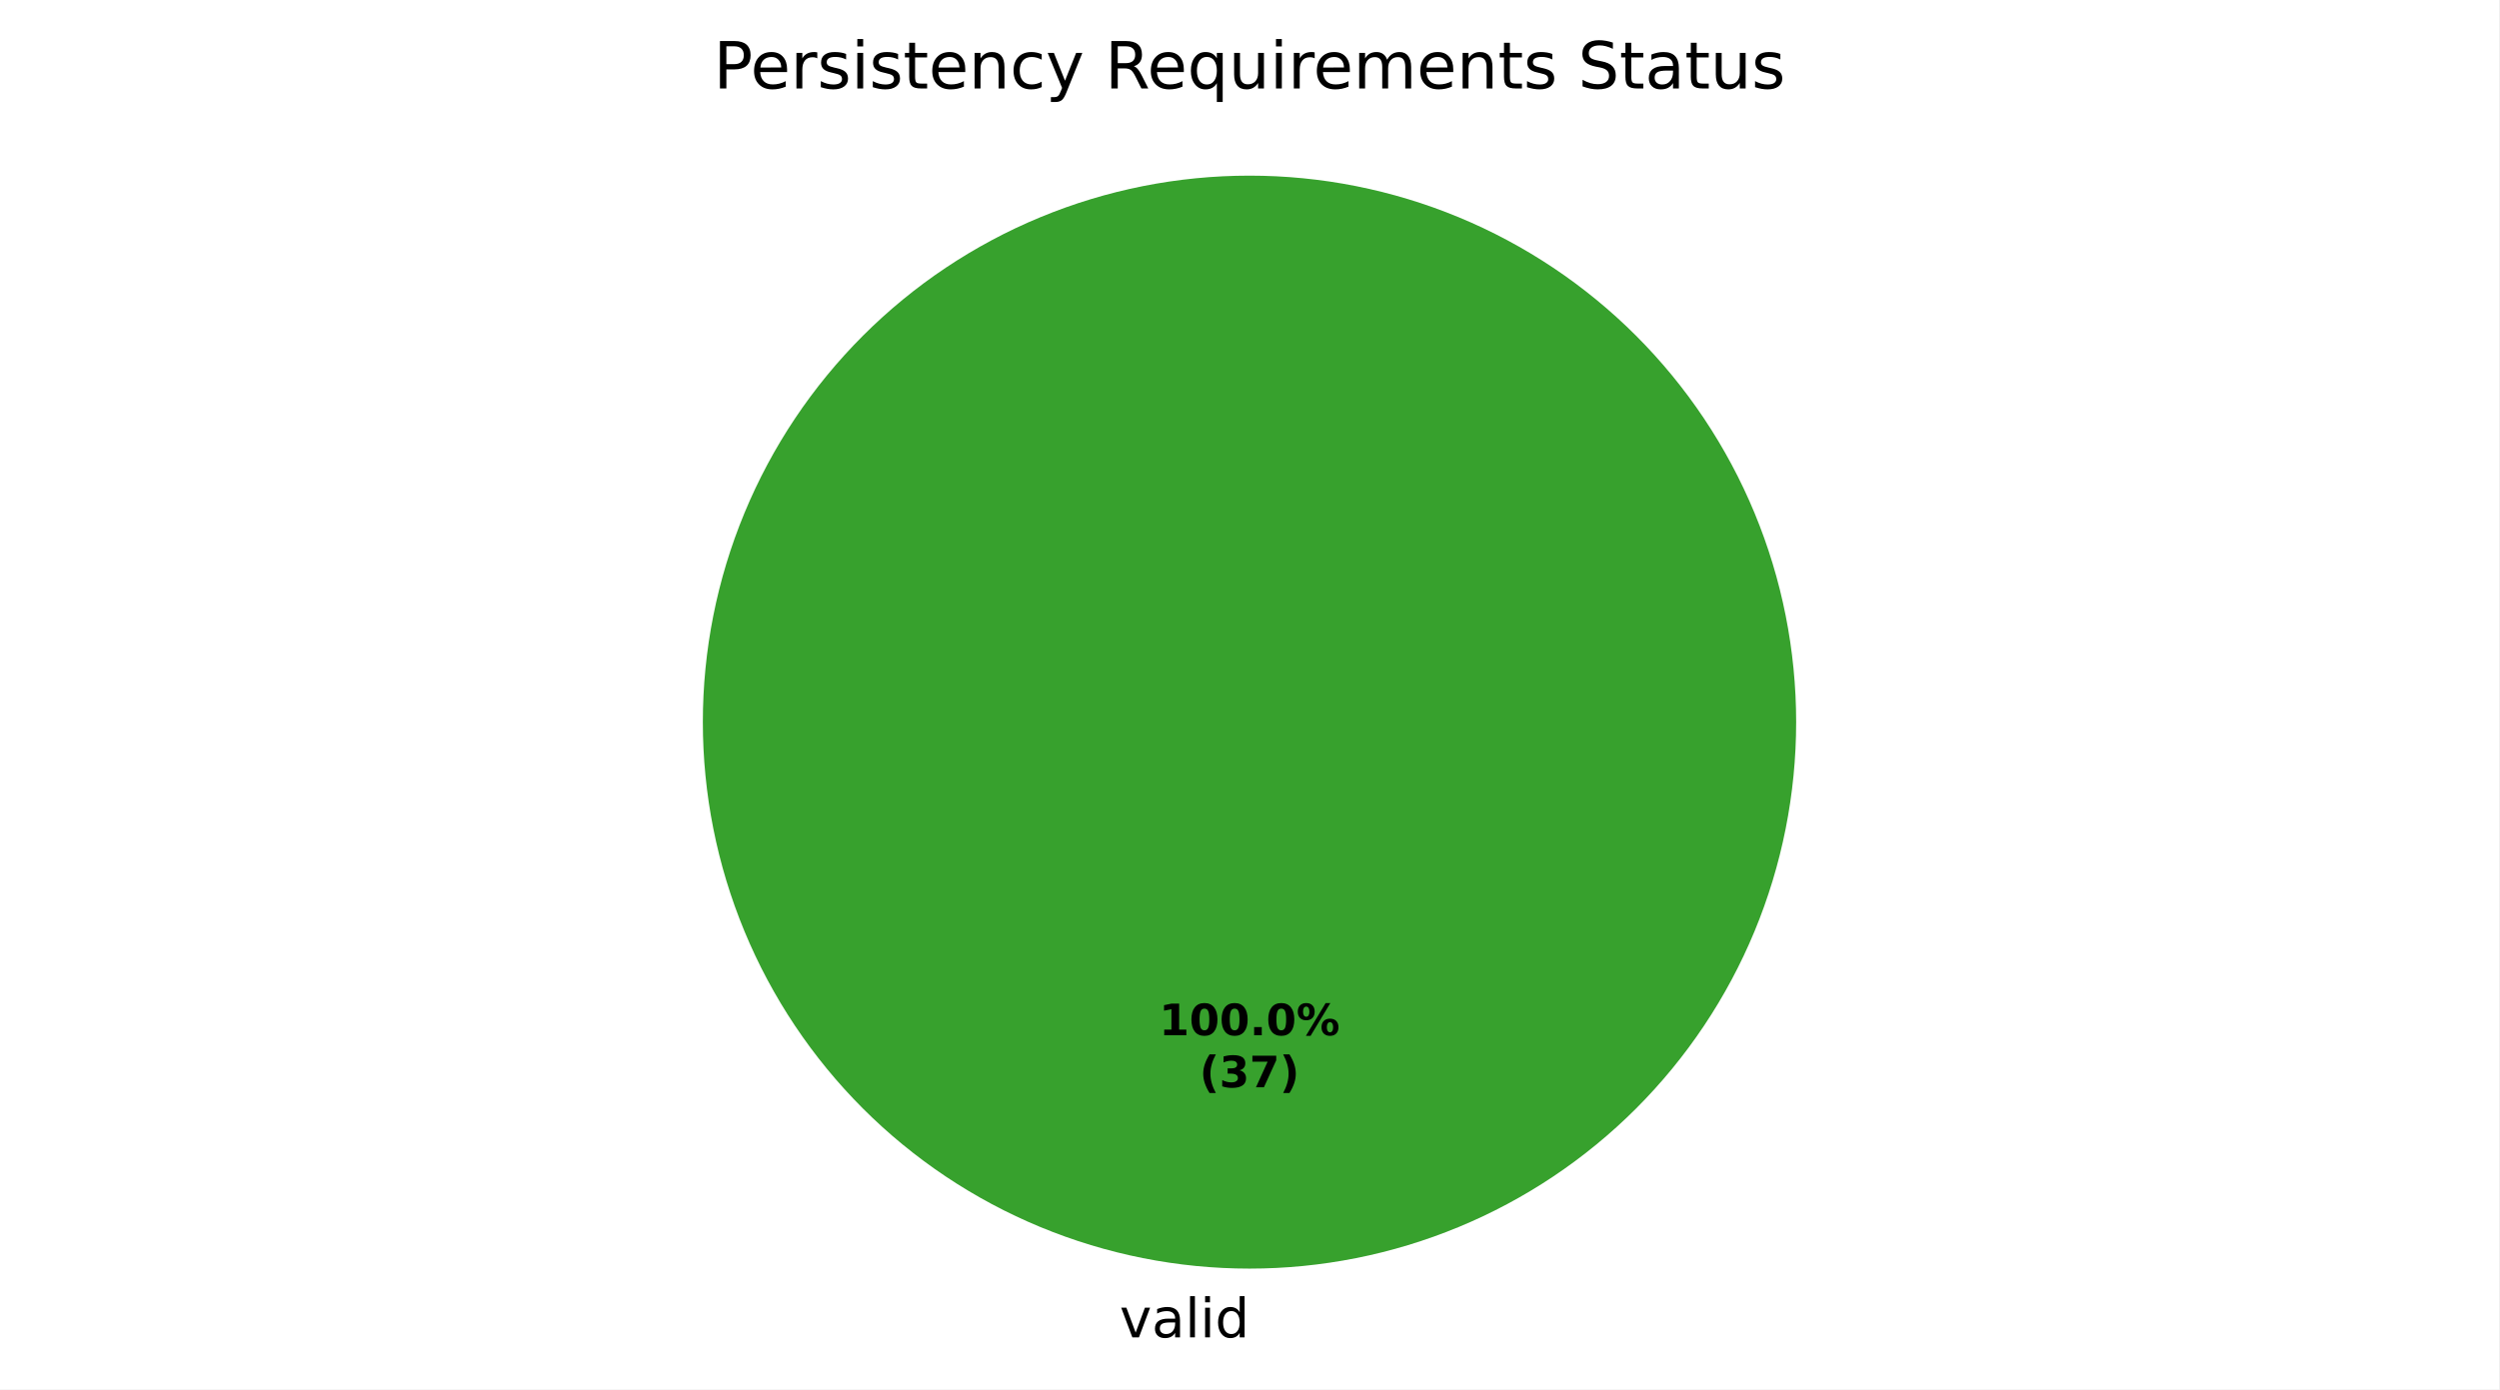
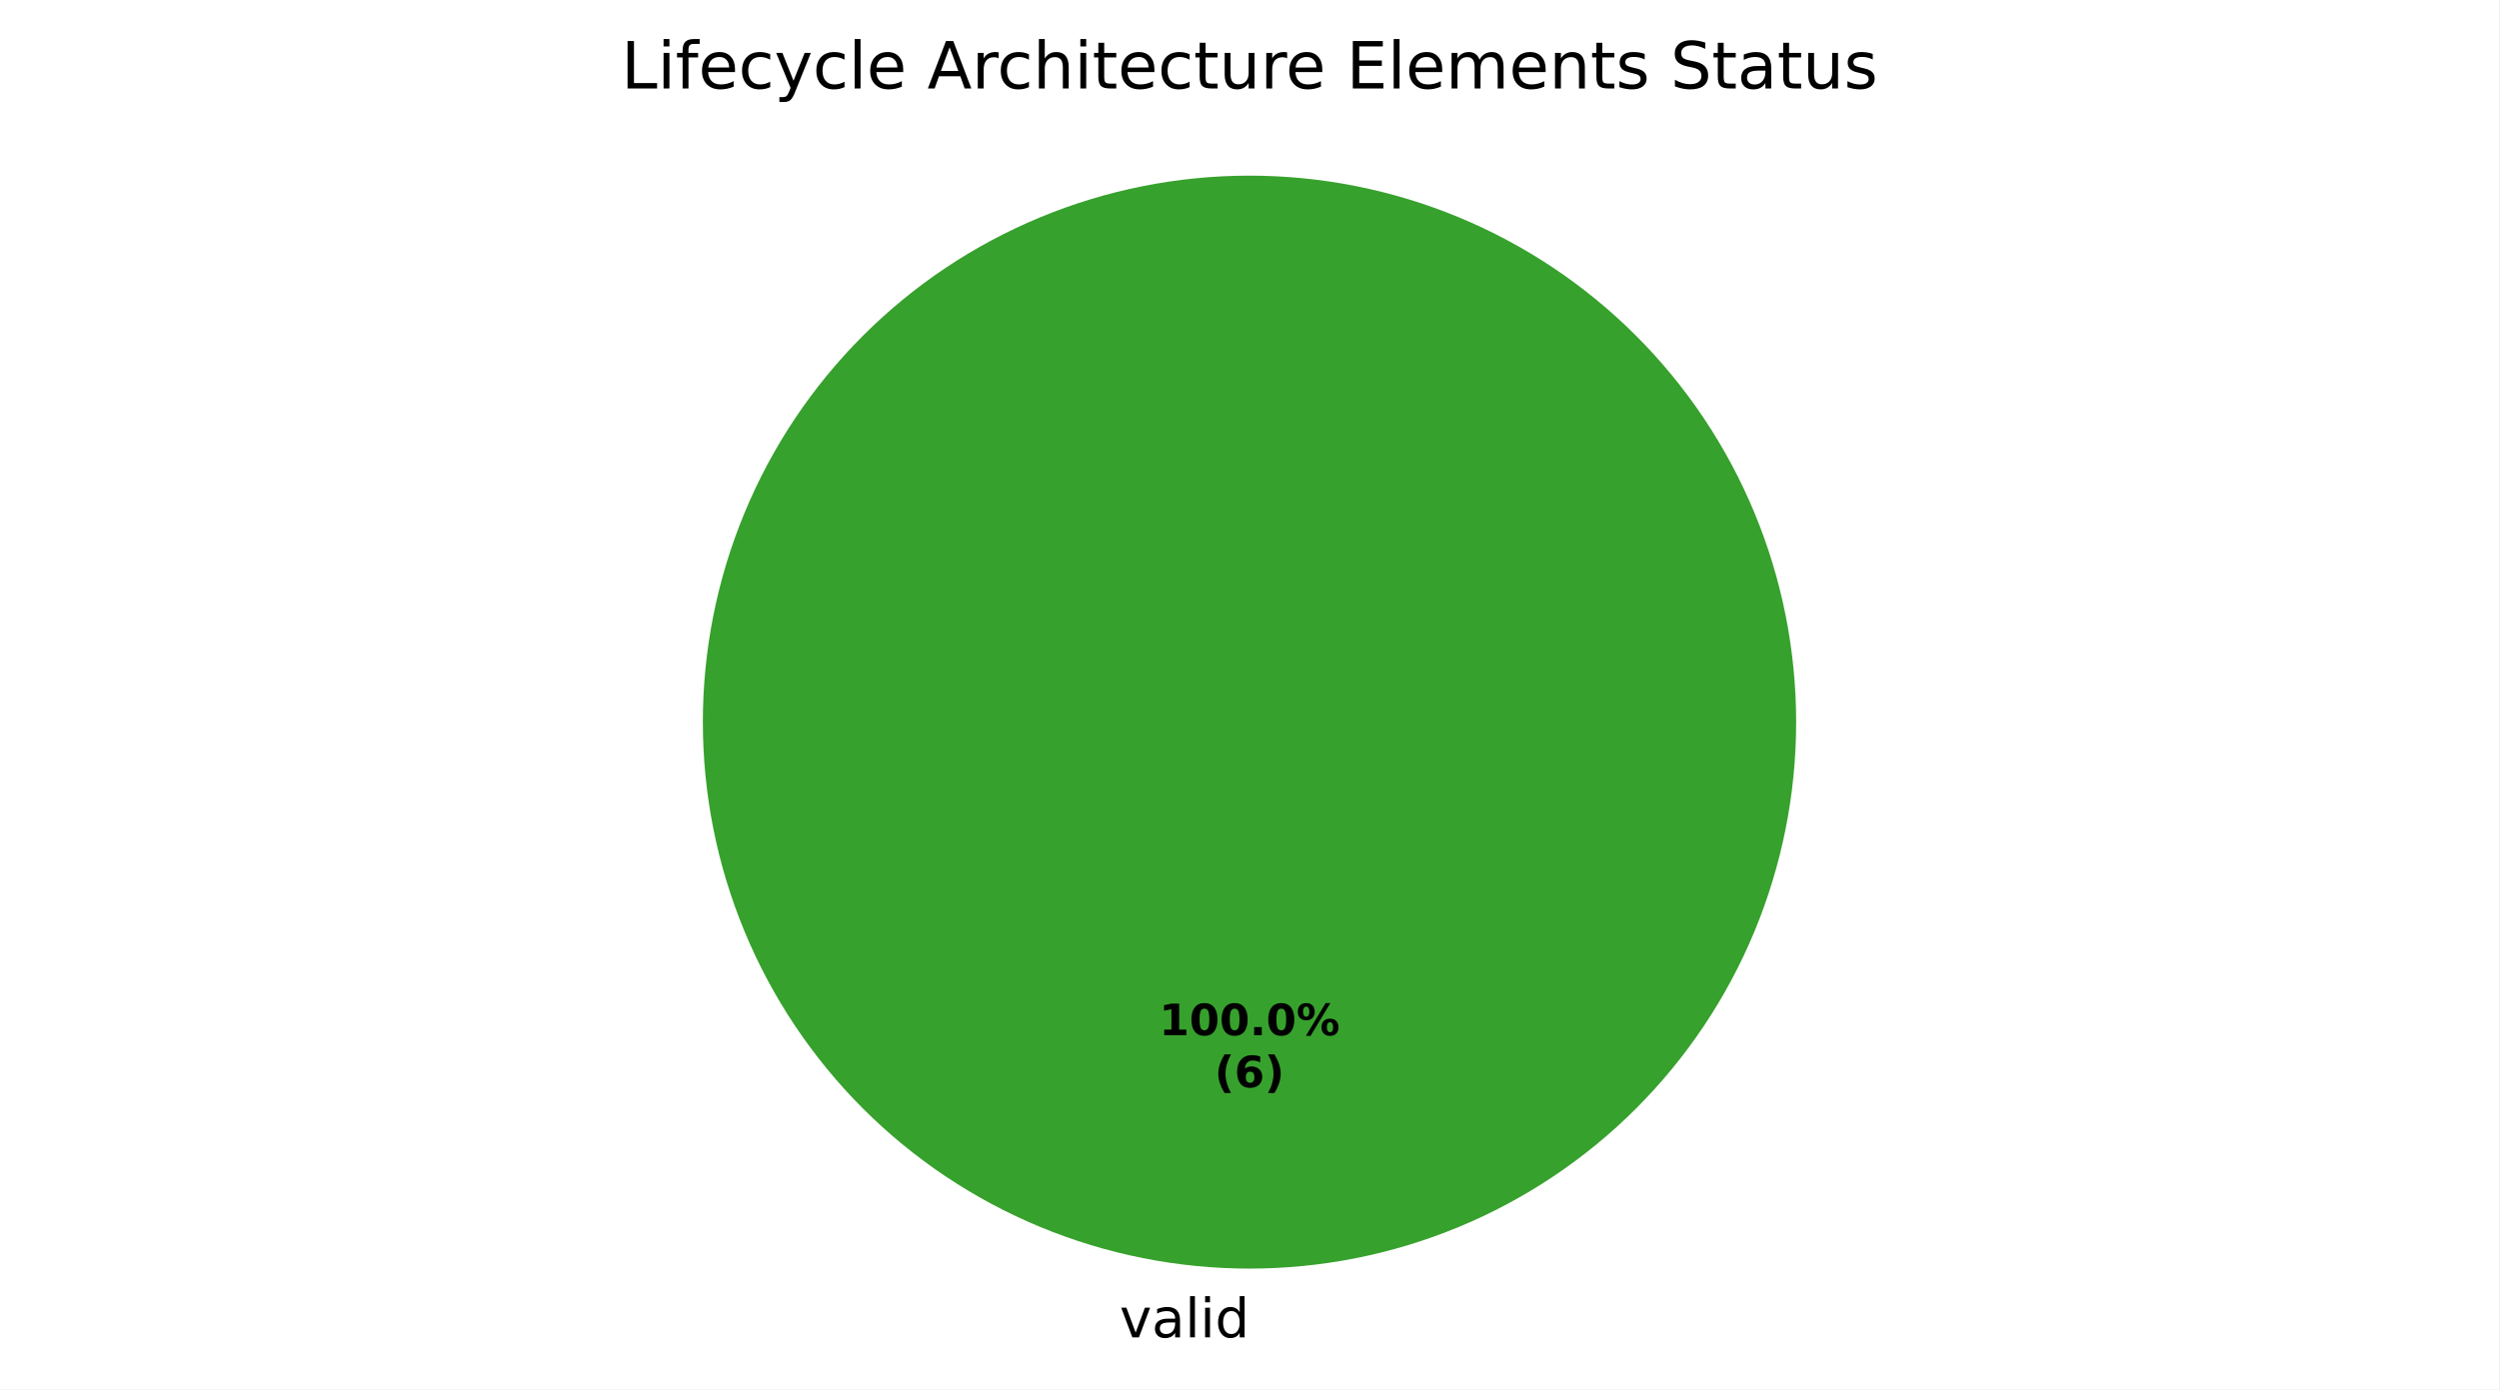
<svg xmlns="http://www.w3.org/2000/svg" xmlns:xlink="http://www.w3.org/1999/xlink" width="460.8pt" height="256.279pt" viewBox="0 0 460.8 256.279" version="1.1">
  <defs>
    <style type="text/css">*{stroke-linejoin: round; stroke-linecap: butt}</style>
  </defs>
  <g id="figure_1">
    <g id="patch_1">
      <path d="M 0 256.279  L 460.8 256.279  L 460.8 0  L 0 0  z " style="fill: #ffffff" />
    </g>
    <g id="axes_1">
      <g id="patch_2">
        <path d="M 331.2 133.198  C 331.2 119.961 328.593 106.853 323.527 94.624  C 318.462 82.394 311.036 71.282 301.676 61.922  C 292.316 52.562 281.204 45.137 268.974 40.071  C 256.745 35.006 243.637 32.398 230.4 32.398  C 217.163 32.398 204.055 35.006 191.826 40.071  C 179.596 45.137 168.484 52.562 159.124 61.922  C 149.764 71.282 142.338 82.394 137.273 94.624  C 132.207 106.853 129.6 119.961 129.6 133.198  C 129.6 146.435 132.207 159.543 137.273 171.773  C 142.338 184.002 149.764 195.115 159.124 204.474  C 168.484 213.834 179.596 221.26 191.826 226.325  C 204.055 231.391 217.163 233.998 230.4 233.998  C 243.637 233.998 256.745 231.391 268.974 226.325  C 281.204 221.26 292.316 213.834 301.676 204.474  C 311.036 195.115 318.462 184.002 323.527 171.773  C 328.593 159.543 331.2 146.435 331.2 133.198  M 230.4 133.198  z " style="fill: #37a12d" />
      </g>
      <g id="patch_3">
        <path d="M 230.4 32.398  C 230.4 32.398 230.4 32.398 230.4 32.398  L 230.4 133.198  z " style="fill: #1f6feb" />
      </g>
      <g id="patch_4">
        <path d="M 230.4 32.398  C 230.4 32.398 230.4 32.398 230.4 32.398  L 230.4 133.198  z " style="fill: #ca2828" />
      </g>
      <g id="matplotlib.axis_1" />
      <g id="matplotlib.axis_2" />
      <g id="text_1">
        <g transform="translate(206.4484 246.6762) scale(0.1 -0.1)">
          <defs>
            <path id="DejaVuSans-59" d="M 191 3500  L 800 3500  L 1894 563  L 2988 3500  L 3597 3500  L 2284 0  L 1503 0  L 191 3500  z " transform="scale(0.015625)" />
            <path id="DejaVuSans-44" d="M 2194 1759  Q 1497 1759 1228 1600  Q 959 1441 959 1056  Q 959 750 1161 570  Q 1363 391 1709 391  Q 2188 391 2477 730  Q 2766 1069 2766 1631  L 2766 1759  L 2194 1759  z M 3341 1997  L 3341 0  L 2766 0  L 2766 531  Q 2569 213 2275 61  Q 1981 -91 1556 -91  Q 1019 -91 701 211  Q 384 513 384 1019  Q 384 1609 779 1909  Q 1175 2209 1959 2209  L 2766 2209  L 2766 2266  Q 2766 2663 2505 2880  Q 2244 3097 1772 3097  Q 1472 3097 1187 3025  Q 903 2953 641 2809  L 641 3341  Q 956 3463 1253 3523  Q 1550 3584 1831 3584  Q 2591 3584 2966 3190  Q 3341 2797 3341 1997  z " transform="scale(0.015625)" />
            <path id="DejaVuSans-4f" d="M 603 4863  L 1178 4863  L 1178 0  L 603 0  L 603 4863  z " transform="scale(0.015625)" />
            <path id="DejaVuSans-4c" d="M 603 3500  L 1178 3500  L 1178 0  L 603 0  L 603 3500  z M 603 4863  L 1178 4863  L 1178 4134  L 603 4134  L 603 4863  z " transform="scale(0.015625)" />
            <path id="DejaVuSans-47" d="M 2906 2969  L 2906 4863  L 3481 4863  L 3481 0  L 2906 0  L 2906 525  Q 2725 213 2448 61  Q 2172 -91 1784 -91  Q 1150 -91 751 415  Q 353 922 353 1747  Q 353 2572 751 3078  Q 1150 3584 1784 3584  Q 2172 3584 2448 3432  Q 2725 3281 2906 2969  z M 947 1747  Q 947 1113 1208 752  Q 1469 391 1925 391  Q 2381 391 2643 752  Q 2906 1113 2906 1747  Q 2906 2381 2643 2742  Q 2381 3103 1925 3103  Q 1469 3103 1208 2742  Q 947 2381 947 1747  z " transform="scale(0.015625)" />
          </defs>
          <use xlink:href="#DejaVuSans-59" />
          <use xlink:href="#DejaVuSans-44" transform="translate(59.1875 0)" />
          <use xlink:href="#DejaVuSans-4f" transform="translate(120.4688 0)" />
          <use xlink:href="#DejaVuSans-4c" transform="translate(148.25 0)" />
          <use xlink:href="#DejaVuSans-47" transform="translate(176.0312 0)" />
        </g>
      </g>
      <g id="text_2">
        <g transform="translate(213.74 190.9555) scale(0.08 -0.08)">
          <defs>
            <path id="DejaVuSans-Bold-14" d="M 750 831  L 1813 831  L 1813 3847  L 722 3622  L 722 4441  L 1806 4666  L 2950 4666  L 2950 831  L 4013 831  L 4013 0  L 750 0  L 750 831  z " transform="scale(0.015625)" />
            <path id="DejaVuSans-Bold-13" d="M 2944 2338  Q 2944 3213 2780 3570  Q 2616 3928 2228 3928  Q 1841 3928 1675 3570  Q 1509 3213 1509 2338  Q 1509 1453 1675 1090  Q 1841 728 2228 728  Q 2613 728 2778 1090  Q 2944 1453 2944 2338  z M 4147 2328  Q 4147 1169 3647 539  Q 3147 -91 2228 -91  Q 1306 -91 806 539  Q 306 1169 306 2328  Q 306 3491 806 4120  Q 1306 4750 2228 4750  Q 3147 4750 3647 4120  Q 4147 3491 4147 2328  z " transform="scale(0.015625)" />
            <path id="DejaVuSans-Bold-11" d="M 653 1209  L 1778 1209  L 1778 0  L 653 0  L 653 1209  z " transform="scale(0.015625)" />
            <path id="DejaVuSans-Bold-8" d="M 4959 1925  Q 4738 1925 4616 1733  Q 4494 1541 4494 1184  Q 4494 825 4614 633  Q 4734 441 4959 441  Q 5184 441 5303 633  Q 5422 825 5422 1184  Q 5422 1541 5301 1733  Q 5181 1925 4959 1925  z M 4959 2450  Q 5541 2450 5875 2112  Q 6209 1775 6209 1184  Q 6209 594 5875 251  Q 5541 -91 4959 -91  Q 4378 -91 4042 251  Q 3706 594 3706 1184  Q 3706 1772 4042 2111  Q 4378 2450 4959 2450  z M 2094 -91  L 1403 -91  L 4319 4750  L 5013 4750  L 2094 -91  z M 1453 4750  Q 2034 4750 2367 4411  Q 2700 4072 2700 3481  Q 2700 2891 2367 2550  Q 2034 2209 1453 2209  Q 872 2209 539 2550  Q 206 2891 206 3481  Q 206 4072 539 4411  Q 872 4750 1453 4750  z M 1453 4225  Q 1228 4225 1106 4031  Q 984 3838 984 3481  Q 984 3122 1106 2926  Q 1228 2731 1453 2731  Q 1678 2731 1798 2926  Q 1919 3122 1919 3481  Q 1919 3838 1797 4031  Q 1675 4225 1453 4225  z " transform="scale(0.015625)" />
          </defs>
          <use xlink:href="#DejaVuSans-Bold-14" />
          <use xlink:href="#DejaVuSans-Bold-13" transform="translate(69.57812 0)" />
          <use xlink:href="#DejaVuSans-Bold-13" transform="translate(139.1562 0)" />
          <use xlink:href="#DejaVuSans-Bold-11" transform="translate(208.7344 0)" />
          <use xlink:href="#DejaVuSans-Bold-13" transform="translate(246.7188 0)" />
          <use xlink:href="#DejaVuSans-Bold-8" transform="translate(316.2969 0)" />
        </g>
-         <g transform="translate(221.1775 200.557) scale(0.08 -0.08)">
+         <g transform="translate(223.9606 200.557) scale(0.08 -0.08)">
          <defs>
            <path id="DejaVuSans-Bold-b" d="M 2413 -844  L 1484 -844  Q 1006 -72 778 623  Q 550 1319 550 2003  Q 550 2688 779 3389  Q 1009 4091 1484 4856  L 2413 4856  Q 2013 4116 1813 3408  Q 1613 2700 1613 2009  Q 1613 1319 1811 609  Q 2009 -100 2413 -844  z " transform="scale(0.015625)" />
-             <path id="DejaVuSans-Bold-16" d="M 2981 2516  Q 3453 2394 3698 2092  Q 3944 1791 3944 1325  Q 3944 631 3412 270  Q 2881 -91 1863 -91  Q 1503 -91 1142 -33  Q 781 25 428 141  L 428 1069  Q 766 900 1098 814  Q 1431 728 1753 728  Q 2231 728 2486 893  Q 2741 1059 2741 1369  Q 2741 1688 2480 1852  Q 2219 2016 1709 2016  L 1228 2016  L 1228 2791  L 1734 2791  Q 2188 2791 2409 2933  Q 2631 3075 2631 3366  Q 2631 3634 2415 3781  Q 2200 3928 1806 3928  Q 1516 3928 1219 3862  Q 922 3797 628 3669  L 628 4550  Q 984 4650 1334 4700  Q 1684 4750 2022 4750  Q 2931 4750 3382 4451  Q 3834 4153 3834 3553  Q 3834 3144 3618 2883  Q 3403 2622 2981 2516  z " transform="scale(0.015625)" />
-             <path id="DejaVuSans-Bold-1a" d="M 428 4666  L 3944 4666  L 3944 3988  L 2125 0  L 953 0  L 2675 3781  L 428 3781  L 428 4666  z " transform="scale(0.015625)" />
+             <path id="DejaVuSans-Bold-19" d="M 2316 2303  Q 2000 2303 1842 2098  Q 1684 1894 1684 1484  Q 1684 1075 1842 870  Q 2000 666 2316 666  Q 2634 666 2792 870  Q 2950 1075 2950 1484  Q 2950 1894 2792 2098  Q 2634 2303 2316 2303  z M 3803 4544  L 3803 3681  Q 3506 3822 3243 3889  Q 2981 3956 2731 3956  Q 2194 3956 1894 3657  Q 1594 3359 1544 2772  Q 1750 2925 1990 3001  Q 2231 3078 2516 3078  Q 3231 3078 3670 2659  Q 4109 2241 4109 1563  Q 4109 813 3618 361  Q 3128 -91 2303 -91  Q 1394 -91 895 523  Q 397 1138 397 2266  Q 397 3422 980 4083  Q 1563 4744 2578 4744  Q 2900 4744 3203 4694  Q 3506 4644 3803 4544  z " transform="scale(0.015625)" />
            <path id="DejaVuSans-Bold-c" d="M 513 -844  Q 913 -100 1113 609  Q 1313 1319 1313 2009  Q 1313 2700 1113 3408  Q 913 4116 513 4856  L 1441 4856  Q 1916 4091 2145 3389  Q 2375 2688 2375 2003  Q 2375 1319 2147 623  Q 1919 -72 1441 -844  L 513 -844  z " transform="scale(0.015625)" />
          </defs>
          <use xlink:href="#DejaVuSans-Bold-b" />
-           <use xlink:href="#DejaVuSans-Bold-16" transform="translate(45.70312 0)" />
-           <use xlink:href="#DejaVuSans-Bold-1a" transform="translate(115.2812 0)" />
-           <use xlink:href="#DejaVuSans-Bold-c" transform="translate(184.8594 0)" />
+           <use xlink:href="#DejaVuSans-Bold-19" transform="translate(45.70312 0)" />
+           <use xlink:href="#DejaVuSans-Bold-c" transform="translate(115.2812 0)" />
        </g>
      </g>
      <g id="text_3">
-         <g transform="translate(131.5772 16.31812) scale(0.12 -0.12)">
+         <g transform="translate(114.5409 16.31812) scale(0.12 -0.12)">
          <defs>
-             <path id="DejaVuSans-33" d="M 1259 4147  L 1259 2394  L 2053 2394  Q 2494 2394 2734 2622  Q 2975 2850 2975 3272  Q 2975 3691 2734 3919  Q 2494 4147 2053 4147  L 1259 4147  z M 628 4666  L 2053 4666  Q 2838 4666 3239 4311  Q 3641 3956 3641 3272  Q 3641 2581 3239 2228  Q 2838 1875 2053 1875  L 1259 1875  L 1259 0  L 628 0  L 628 4666  z " transform="scale(0.015625)" />
+             <path id="DejaVuSans-2f" d="M 628 4666  L 1259 4666  L 1259 531  L 3531 531  L 3531 0  L 628 0  L 628 4666  z " transform="scale(0.015625)" />
+             <path id="DejaVuSans-49" d="M 2375 4863  L 2375 4384  L 1825 4384  Q 1516 4384 1395 4259  Q 1275 4134 1275 3809  L 1275 3500  L 2222 3500  L 2222 3053  L 1275 3053  L 1275 0  L 697 0  L 697 3053  L 147 3053  L 147 3500  L 697 3500  L 697 3744  Q 697 4328 969 4595  Q 1241 4863 1831 4863  L 2375 4863  z " transform="scale(0.015625)" />
            <path id="DejaVuSans-48" d="M 3597 1894  L 3597 1613  L 953 1613  Q 991 1019 1311 708  Q 1631 397 2203 397  Q 2534 397 2845 478  Q 3156 559 3463 722  L 3463 178  Q 3153 47 2828 -22  Q 2503 -91 2169 -91  Q 1331 -91 842 396  Q 353 884 353 1716  Q 353 2575 817 3079  Q 1281 3584 2069 3584  Q 2775 3584 3186 3129  Q 3597 2675 3597 1894  z M 3022 2063  Q 3016 2534 2758 2815  Q 2500 3097 2075 3097  Q 1594 3097 1305 2825  Q 1016 2553 972 2059  L 3022 2063  z " transform="scale(0.015625)" />
-             <path id="DejaVuSans-55" d="M 2631 2963  Q 2534 3019 2420 3045  Q 2306 3072 2169 3072  Q 1681 3072 1420 2755  Q 1159 2438 1159 1844  L 1159 0  L 581 0  L 581 3500  L 1159 3500  L 1159 2956  Q 1341 3275 1631 3429  Q 1922 3584 2338 3584  Q 2397 3584 2469 3576  Q 2541 3569 2628 3553  L 2631 2963  z " transform="scale(0.015625)" />
-             <path id="DejaVuSans-56" d="M 2834 3397  L 2834 2853  Q 2591 2978 2328 3040  Q 2066 3103 1784 3103  Q 1356 3103 1142 2972  Q 928 2841 928 2578  Q 928 2378 1081 2264  Q 1234 2150 1697 2047  L 1894 2003  Q 2506 1872 2764 1633  Q 3022 1394 3022 966  Q 3022 478 2636 193  Q 2250 -91 1575 -91  Q 1294 -91 989 -36  Q 684 19 347 128  L 347 722  Q 666 556 975 473  Q 1284 391 1588 391  Q 1994 391 2212 530  Q 2431 669 2431 922  Q 2431 1156 2273 1281  Q 2116 1406 1581 1522  L 1381 1569  Q 847 1681 609 1914  Q 372 2147 372 2553  Q 372 3047 722 3315  Q 1072 3584 1716 3584  Q 2034 3584 2315 3537  Q 2597 3491 2834 3397  z " transform="scale(0.015625)" />
-             <path id="DejaVuSans-57" d="M 1172 4494  L 1172 3500  L 2356 3500  L 2356 3053  L 1172 3053  L 1172 1153  Q 1172 725 1289 603  Q 1406 481 1766 481  L 2356 481  L 2356 0  L 1766 0  Q 1100 0 847 248  Q 594 497 594 1153  L 594 3053  L 172 3053  L 172 3500  L 594 3500  L 594 4494  L 1172 4494  z " transform="scale(0.015625)" />
-             <path id="DejaVuSans-51" d="M 3513 2113  L 3513 0  L 2938 0  L 2938 2094  Q 2938 2591 2744 2837  Q 2550 3084 2163 3084  Q 1697 3084 1428 2787  Q 1159 2491 1159 1978  L 1159 0  L 581 0  L 581 3500  L 1159 3500  L 1159 2956  Q 1366 3272 1645 3428  Q 1925 3584 2291 3584  Q 2894 3584 3203 3211  Q 3513 2838 3513 2113  z " transform="scale(0.015625)" />
            <path id="DejaVuSans-46" d="M 3122 3366  L 3122 2828  Q 2878 2963 2633 3030  Q 2388 3097 2138 3097  Q 1578 3097 1268 2742  Q 959 2388 959 1747  Q 959 1106 1268 751  Q 1578 397 2138 397  Q 2388 397 2633 464  Q 2878 531 3122 666  L 3122 134  Q 2881 22 2623 -34  Q 2366 -91 2075 -91  Q 1284 -91 818 406  Q 353 903 353 1747  Q 353 2603 823 3093  Q 1294 3584 2113 3584  Q 2378 3584 2631 3529  Q 2884 3475 3122 3366  z " transform="scale(0.015625)" />
            <path id="DejaVuSans-5c" d="M 2059 -325  Q 1816 -950 1584 -1140  Q 1353 -1331 966 -1331  L 506 -1331  L 506 -850  L 844 -850  Q 1081 -850 1212 -737  Q 1344 -625 1503 -206  L 1606 56  L 191 3500  L 800 3500  L 1894 763  L 2988 3500  L 3597 3500  L 2059 -325  z " transform="scale(0.015625)" />
            <path id="DejaVuSans-3" transform="scale(0.015625)" />
-             <path id="DejaVuSans-35" d="M 2841 2188  Q 3044 2119 3236 1894  Q 3428 1669 3622 1275  L 4263 0  L 3584 0  L 2988 1197  Q 2756 1666 2539 1819  Q 2322 1972 1947 1972  L 1259 1972  L 1259 0  L 628 0  L 628 4666  L 2053 4666  Q 2853 4666 3247 4331  Q 3641 3997 3641 3322  Q 3641 2881 3436 2590  Q 3231 2300 2841 2188  z M 1259 4147  L 1259 2491  L 2053 2491  Q 2509 2491 2742 2702  Q 2975 2913 2975 3322  Q 2975 3731 2742 3939  Q 2509 4147 2053 4147  L 1259 4147  z " transform="scale(0.015625)" />
-             <path id="DejaVuSans-54" d="M 947 1747  Q 947 1113 1208 752  Q 1469 391 1925 391  Q 2381 391 2643 752  Q 2906 1113 2906 1747  Q 2906 2381 2643 2742  Q 2381 3103 1925 3103  Q 1469 3103 1208 2742  Q 947 2381 947 1747  z M 2906 525  Q 2725 213 2448 61  Q 2172 -91 1784 -91  Q 1150 -91 751 415  Q 353 922 353 1747  Q 353 2572 751 3078  Q 1150 3584 1784 3584  Q 2172 3584 2448 3432  Q 2725 3281 2906 2969  L 2906 3500  L 3481 3500  L 3481 -1331  L 2906 -1331  L 2906 525  z " transform="scale(0.015625)" />
+             <path id="DejaVuSans-24" d="M 2188 4044  L 1331 1722  L 3047 1722  L 2188 4044  z M 1831 4666  L 2547 4666  L 4325 0  L 3669 0  L 3244 1197  L 1141 1197  L 716 0  L 50 0  L 1831 4666  z " transform="scale(0.015625)" />
+             <path id="DejaVuSans-55" d="M 2631 2963  Q 2534 3019 2420 3045  Q 2306 3072 2169 3072  Q 1681 3072 1420 2755  Q 1159 2438 1159 1844  L 1159 0  L 581 0  L 581 3500  L 1159 3500  L 1159 2956  Q 1341 3275 1631 3429  Q 1922 3584 2338 3584  Q 2397 3584 2469 3576  Q 2541 3569 2628 3553  L 2631 2963  z " transform="scale(0.015625)" />
+             <path id="DejaVuSans-4b" d="M 3513 2113  L 3513 0  L 2938 0  L 2938 2094  Q 2938 2591 2744 2837  Q 2550 3084 2163 3084  Q 1697 3084 1428 2787  Q 1159 2491 1159 1978  L 1159 0  L 581 0  L 581 4863  L 1159 4863  L 1159 2956  Q 1366 3272 1645 3428  Q 1925 3584 2291 3584  Q 2894 3584 3203 3211  Q 3513 2838 3513 2113  z " transform="scale(0.015625)" />
+             <path id="DejaVuSans-57" d="M 1172 4494  L 1172 3500  L 2356 3500  L 2356 3053  L 1172 3053  L 1172 1153  Q 1172 725 1289 603  Q 1406 481 1766 481  L 2356 481  L 2356 0  L 1766 0  Q 1100 0 847 248  Q 594 497 594 1153  L 594 3053  L 172 3053  L 172 3500  L 594 3500  L 594 4494  L 1172 4494  z " transform="scale(0.015625)" />
            <path id="DejaVuSans-58" d="M 544 1381  L 544 3500  L 1119 3500  L 1119 1403  Q 1119 906 1312 657  Q 1506 409 1894 409  Q 2359 409 2629 706  Q 2900 1003 2900 1516  L 2900 3500  L 3475 3500  L 3475 0  L 2900 0  L 2900 538  Q 2691 219 2414 64  Q 2138 -91 1772 -91  Q 1169 -91 856 284  Q 544 659 544 1381  z M 1991 3584  L 1991 3584  z " transform="scale(0.015625)" />
+             <path id="DejaVuSans-28" d="M 628 4666  L 3578 4666  L 3578 4134  L 1259 4134  L 1259 2753  L 3481 2753  L 3481 2222  L 1259 2222  L 1259 531  L 3634 531  L 3634 0  L 628 0  L 628 4666  z " transform="scale(0.015625)" />
            <path id="DejaVuSans-50" d="M 3328 2828  Q 3544 3216 3844 3400  Q 4144 3584 4550 3584  Q 5097 3584 5394 3201  Q 5691 2819 5691 2113  L 5691 0  L 5113 0  L 5113 2094  Q 5113 2597 4934 2840  Q 4756 3084 4391 3084  Q 3944 3084 3684 2787  Q 3425 2491 3425 1978  L 3425 0  L 2847 0  L 2847 2094  Q 2847 2600 2669 2842  Q 2491 3084 2119 3084  Q 1678 3084 1418 2786  Q 1159 2488 1159 1978  L 1159 0  L 581 0  L 581 3500  L 1159 3500  L 1159 2956  Q 1356 3278 1631 3431  Q 1906 3584 2284 3584  Q 2666 3584 2933 3390  Q 3200 3197 3328 2828  z " transform="scale(0.015625)" />
+             <path id="DejaVuSans-51" d="M 3513 2113  L 3513 0  L 2938 0  L 2938 2094  Q 2938 2591 2744 2837  Q 2550 3084 2163 3084  Q 1697 3084 1428 2787  Q 1159 2491 1159 1978  L 1159 0  L 581 0  L 581 3500  L 1159 3500  L 1159 2956  Q 1366 3272 1645 3428  Q 1925 3584 2291 3584  Q 2894 3584 3203 3211  Q 3513 2838 3513 2113  z " transform="scale(0.015625)" />
+             <path id="DejaVuSans-56" d="M 2834 3397  L 2834 2853  Q 2591 2978 2328 3040  Q 2066 3103 1784 3103  Q 1356 3103 1142 2972  Q 928 2841 928 2578  Q 928 2378 1081 2264  Q 1234 2150 1697 2047  L 1894 2003  Q 2506 1872 2764 1633  Q 3022 1394 3022 966  Q 3022 478 2636 193  Q 2250 -91 1575 -91  Q 1294 -91 989 -36  Q 684 19 347 128  L 347 722  Q 666 556 975 473  Q 1284 391 1588 391  Q 1994 391 2212 530  Q 2431 669 2431 922  Q 2431 1156 2273 1281  Q 2116 1406 1581 1522  L 1381 1569  Q 847 1681 609 1914  Q 372 2147 372 2553  Q 372 3047 722 3315  Q 1072 3584 1716 3584  Q 2034 3584 2315 3537  Q 2597 3491 2834 3397  z " transform="scale(0.015625)" />
            <path id="DejaVuSans-36" d="M 3425 4513  L 3425 3897  Q 3066 4069 2747 4153  Q 2428 4238 2131 4238  Q 1616 4238 1336 4038  Q 1056 3838 1056 3469  Q 1056 3159 1242 3001  Q 1428 2844 1947 2747  L 2328 2669  Q 3034 2534 3370 2195  Q 3706 1856 3706 1288  Q 3706 609 3251 259  Q 2797 -91 1919 -91  Q 1588 -91 1214 -16  Q 841 59 441 206  L 441 856  Q 825 641 1194 531  Q 1563 422 1919 422  Q 2459 422 2753 634  Q 3047 847 3047 1241  Q 3047 1584 2836 1778  Q 2625 1972 2144 2069  L 1759 2144  Q 1053 2284 737 2584  Q 422 2884 422 3419  Q 422 4038 858 4394  Q 1294 4750 2059 4750  Q 2388 4750 2728 4690  Q 3069 4631 3425 4513  z " transform="scale(0.015625)" />
          </defs>
-           <use xlink:href="#DejaVuSans-33" />
-           <use xlink:href="#DejaVuSans-48" transform="translate(56.73438 0)" />
-           <use xlink:href="#DejaVuSans-55" transform="translate(118.2656 0)" />
-           <use xlink:href="#DejaVuSans-56" transform="translate(159.375 0)" />
-           <use xlink:href="#DejaVuSans-4c" transform="translate(211.4688 0)" />
-           <use xlink:href="#DejaVuSans-56" transform="translate(239.25 0)" />
-           <use xlink:href="#DejaVuSans-57" transform="translate(291.3438 0)" />
-           <use xlink:href="#DejaVuSans-48" transform="translate(330.5469 0)" />
-           <use xlink:href="#DejaVuSans-51" transform="translate(392.0781 0)" />
-           <use xlink:href="#DejaVuSans-46" transform="translate(455.4531 0)" />
-           <use xlink:href="#DejaVuSans-5c" transform="translate(510.4375 0)" />
-           <use xlink:href="#DejaVuSans-3" transform="translate(569.625 0)" />
-           <use xlink:href="#DejaVuSans-35" transform="translate(601.4062 0)" />
-           <use xlink:href="#DejaVuSans-48" transform="translate(666.4062 0)" />
-           <use xlink:href="#DejaVuSans-54" transform="translate(727.9375 0)" />
-           <use xlink:href="#DejaVuSans-58" transform="translate(791.4219 0)" />
-           <use xlink:href="#DejaVuSans-4c" transform="translate(854.7969 0)" />
-           <use xlink:href="#DejaVuSans-55" transform="translate(882.5781 0)" />
-           <use xlink:href="#DejaVuSans-48" transform="translate(921.4844 0)" />
-           <use xlink:href="#DejaVuSans-50" transform="translate(983.0156 0)" />
-           <use xlink:href="#DejaVuSans-48" transform="translate(1080.422 0)" />
-           <use xlink:href="#DejaVuSans-51" transform="translate(1141.953 0)" />
-           <use xlink:href="#DejaVuSans-57" transform="translate(1205.328 0)" />
-           <use xlink:href="#DejaVuSans-56" transform="translate(1244.531 0)" />
-           <use xlink:href="#DejaVuSans-3" transform="translate(1296.625 0)" />
-           <use xlink:href="#DejaVuSans-36" transform="translate(1328.406 0)" />
-           <use xlink:href="#DejaVuSans-57" transform="translate(1391.891 0)" />
-           <use xlink:href="#DejaVuSans-44" transform="translate(1431.094 0)" />
-           <use xlink:href="#DejaVuSans-57" transform="translate(1492.375 0)" />
-           <use xlink:href="#DejaVuSans-58" transform="translate(1531.578 0)" />
-           <use xlink:href="#DejaVuSans-56" transform="translate(1594.953 0)" />
+           <use xlink:href="#DejaVuSans-2f" />
+           <use xlink:href="#DejaVuSans-4c" transform="translate(55.71875 0)" />
+           <use xlink:href="#DejaVuSans-49" transform="translate(83.5 0)" />
+           <use xlink:href="#DejaVuSans-48" transform="translate(118.7031 0)" />
+           <use xlink:href="#DejaVuSans-46" transform="translate(180.2344 0)" />
+           <use xlink:href="#DejaVuSans-5c" transform="translate(235.2188 0)" />
+           <use xlink:href="#DejaVuSans-46" transform="translate(294.4062 0)" />
+           <use xlink:href="#DejaVuSans-4f" transform="translate(349.3906 0)" />
+           <use xlink:href="#DejaVuSans-48" transform="translate(377.1719 0)" />
+           <use xlink:href="#DejaVuSans-3" transform="translate(438.7031 0)" />
+           <use xlink:href="#DejaVuSans-24" transform="translate(470.4844 0)" />
+           <use xlink:href="#DejaVuSans-55" transform="translate(538.8906 0)" />
+           <use xlink:href="#DejaVuSans-46" transform="translate(577.7969 0)" />
+           <use xlink:href="#DejaVuSans-4b" transform="translate(632.7812 0)" />
+           <use xlink:href="#DejaVuSans-4c" transform="translate(696.1562 0)" />
+           <use xlink:href="#DejaVuSans-57" transform="translate(723.9375 0)" />
+           <use xlink:href="#DejaVuSans-48" transform="translate(763.1406 0)" />
+           <use xlink:href="#DejaVuSans-46" transform="translate(824.6719 0)" />
+           <use xlink:href="#DejaVuSans-57" transform="translate(879.6562 0)" />
+           <use xlink:href="#DejaVuSans-58" transform="translate(918.8594 0)" />
+           <use xlink:href="#DejaVuSans-55" transform="translate(982.2344 0)" />
+           <use xlink:href="#DejaVuSans-48" transform="translate(1021.141 0)" />
+           <use xlink:href="#DejaVuSans-3" transform="translate(1082.672 0)" />
+           <use xlink:href="#DejaVuSans-28" transform="translate(1114.453 0)" />
+           <use xlink:href="#DejaVuSans-4f" transform="translate(1177.641 0)" />
+           <use xlink:href="#DejaVuSans-48" transform="translate(1205.422 0)" />
+           <use xlink:href="#DejaVuSans-50" transform="translate(1266.953 0)" />
+           <use xlink:href="#DejaVuSans-48" transform="translate(1364.359 0)" />
+           <use xlink:href="#DejaVuSans-51" transform="translate(1425.891 0)" />
+           <use xlink:href="#DejaVuSans-57" transform="translate(1489.266 0)" />
+           <use xlink:href="#DejaVuSans-56" transform="translate(1528.469 0)" />
+           <use xlink:href="#DejaVuSans-3" transform="translate(1580.562 0)" />
+           <use xlink:href="#DejaVuSans-36" transform="translate(1612.344 0)" />
+           <use xlink:href="#DejaVuSans-57" transform="translate(1675.828 0)" />
+           <use xlink:href="#DejaVuSans-44" transform="translate(1715.031 0)" />
+           <use xlink:href="#DejaVuSans-57" transform="translate(1776.312 0)" />
+           <use xlink:href="#DejaVuSans-58" transform="translate(1815.516 0)" />
+           <use xlink:href="#DejaVuSans-56" transform="translate(1878.891 0)" />
        </g>
      </g>
    </g>
  </g>
</svg>
